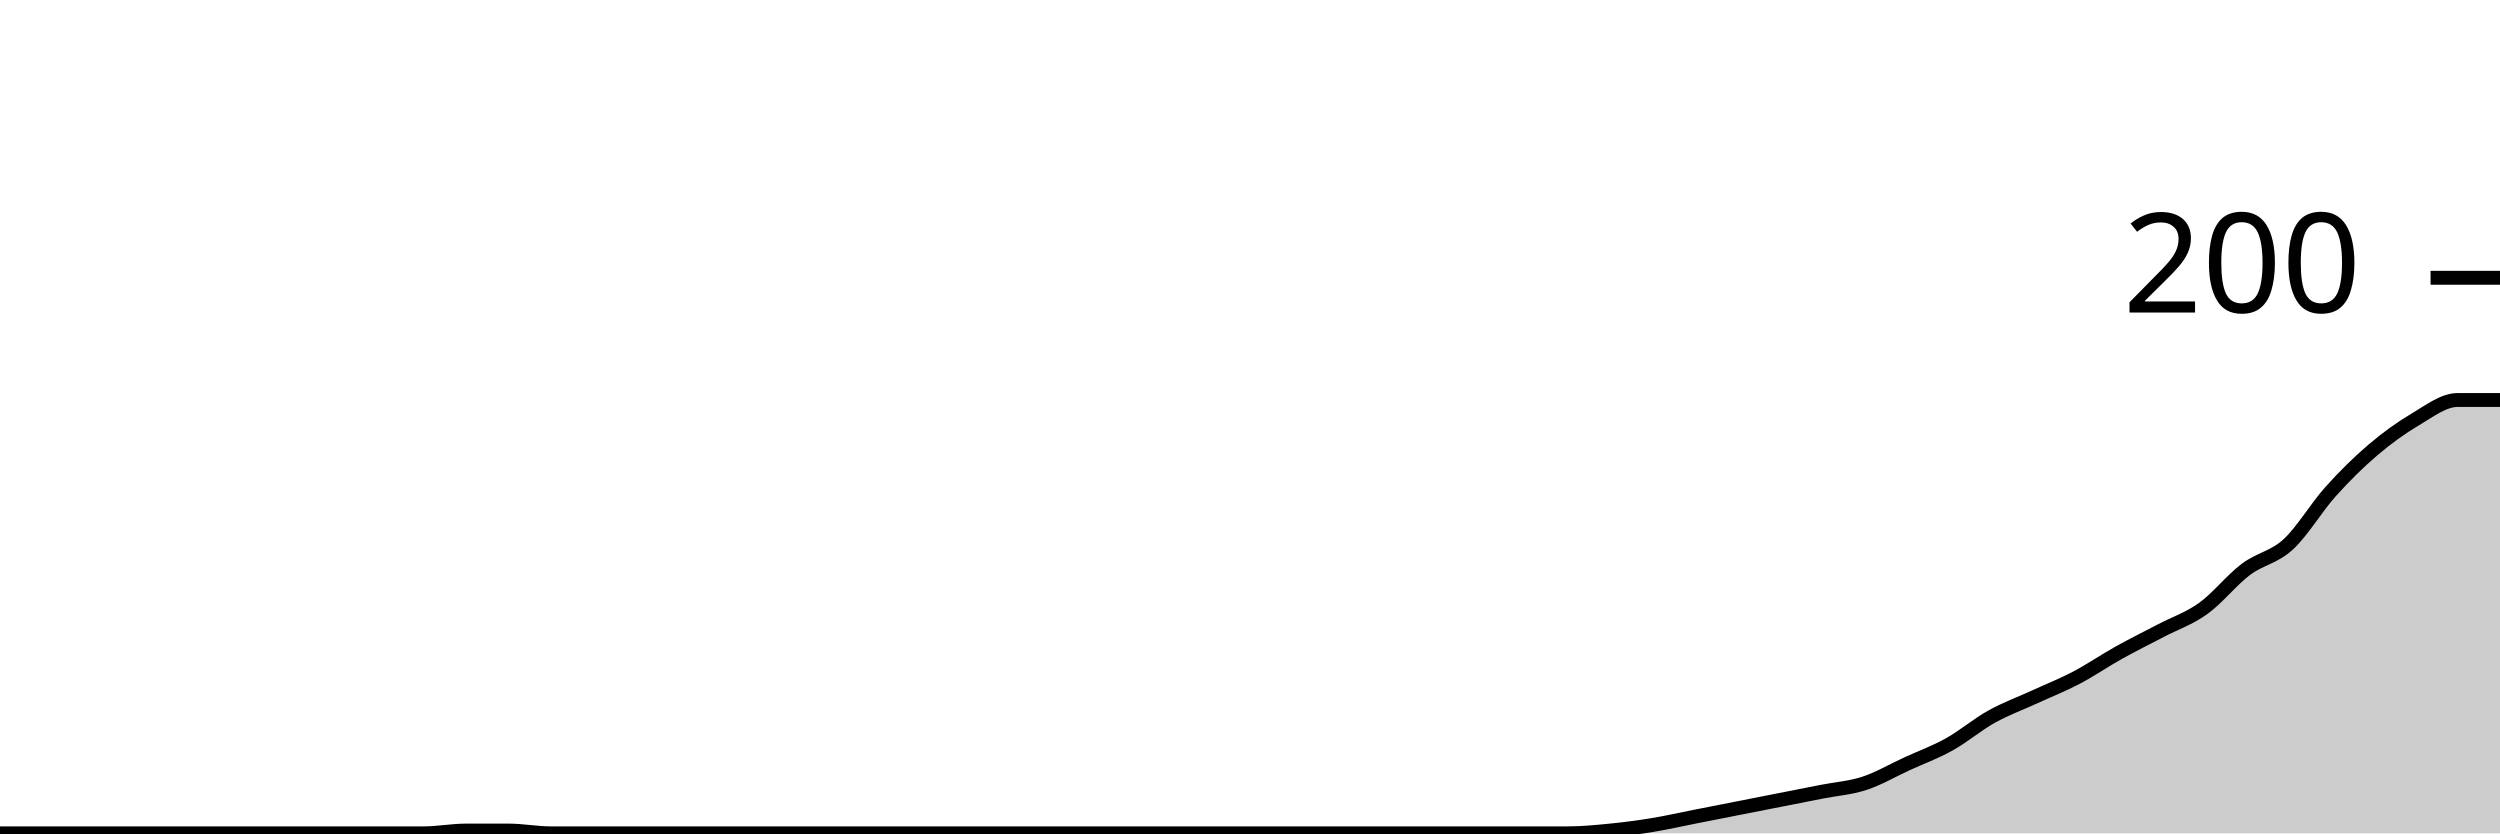
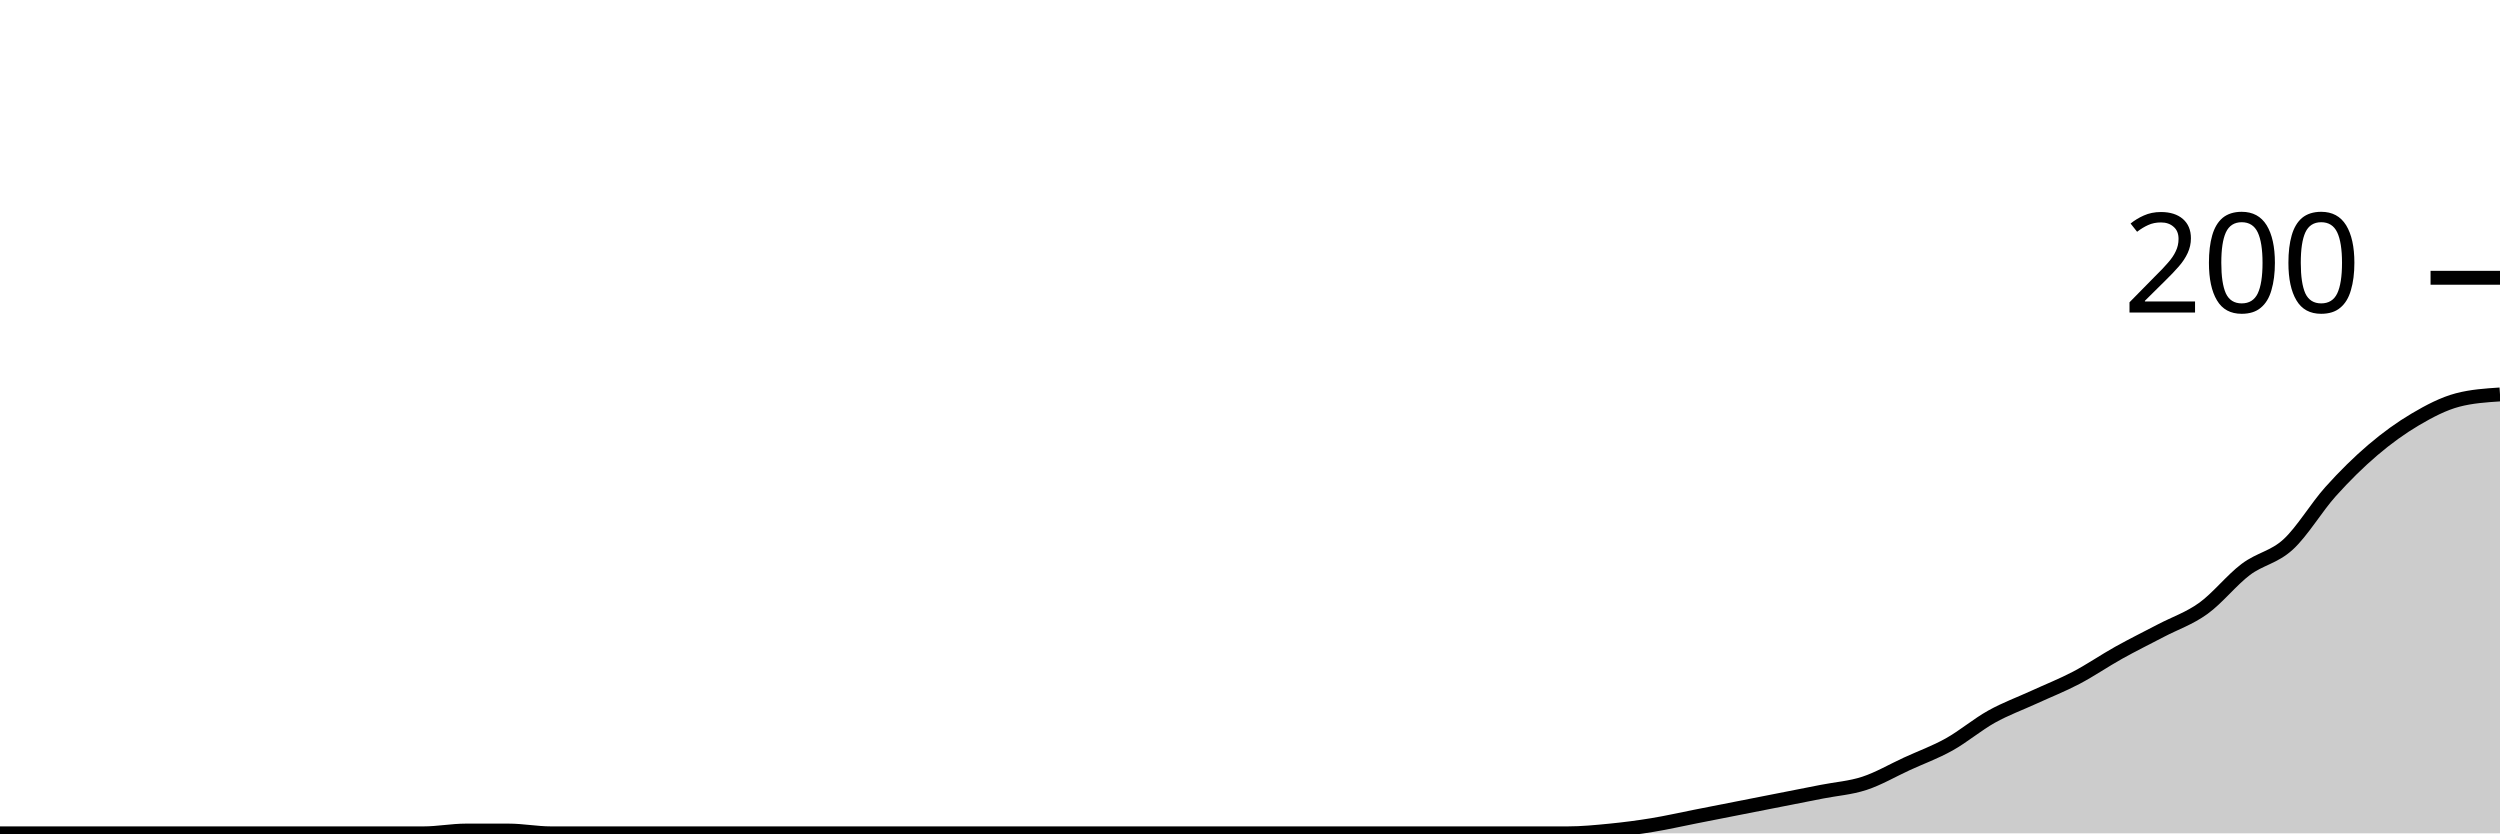
<svg xmlns="http://www.w3.org/2000/svg" viewBox="0 0 180 60">
  <g transform="translate(0,20)">
-     <path class="area" fill="rgba(0, 0, 0, 0.2)" d="M0,40C1.017,40,2.034,40,3.051,40C4.068,40,5.085,40,6.102,40C7.119,40,8.136,40,9.153,40C10.169,40,11.186,40,12.203,40C13.22,40,14.237,40,15.254,40C16.271,40,17.288,40,18.305,40C19.322,40,20.339,40,21.356,40C22.373,40,23.39,40,24.407,40C25.424,40,26.441,40,27.458,40C28.475,40,29.492,40,30.508,40C31.525,40,32.542,39.8,33.559,39.8C34.576,39.8,35.593,39.8,36.61,39.8C37.627,39.8,38.644,40,39.661,40C40.678,40,41.695,40,42.712,40C43.729,40,44.746,40,45.763,40C46.78,40,47.797,40,48.814,40C49.831,40,50.847,40,51.864,40C52.881,40,53.898,40,54.915,40C55.932,40,56.949,40,57.966,40C58.983,40,60,40,61.017,40C62.034,40,63.051,40,64.068,40C65.085,40,66.102,40,67.119,40C68.136,40,69.153,40,70.169,40C71.186,40,72.203,40,73.22,40C74.237,40,75.254,40,76.271,40C77.288,40,78.305,40,79.322,40C80.339,40,81.356,40,82.373,40C83.39,40,84.407,40,85.424,40C86.441,40,87.458,40,88.475,40C89.492,40,90.508,40,91.525,40C92.542,40,93.559,40,94.576,40C95.593,40,96.61,40,97.627,40C98.644,40,99.661,40,100.678,40C101.695,40,102.712,40,103.729,40C104.746,40,105.763,40,106.78,40C107.797,40,108.814,40,109.831,40C110.847,40,111.864,40,112.881,40C113.898,40,114.915,39.9,115.932,39.8C116.949,39.7,117.966,39.567,118.983,39.4C120,39.233,121.017,39,122.034,38.8C123.051,38.6,124.068,38.4,125.085,38.2C126.102,38,127.119,37.8,128.136,37.6C129.153,37.4,130.169,37.2,131.186,37C132.203,36.8,133.22,36.733,134.237,36.4C135.254,36.067,136.271,35.467,137.288,35C138.305,34.533,139.322,34.167,140.339,33.6C141.356,33.033,142.373,32.167,143.39,31.6C144.407,31.033,145.424,30.667,146.441,30.2C147.458,29.733,148.475,29.333,149.492,28.8C150.508,28.267,151.525,27.567,152.542,27C153.559,26.433,154.576,25.933,155.593,25.4C156.61,24.867,157.627,24.533,158.644,23.8C159.661,23.067,160.678,21.767,161.695,21C162.712,20.233,163.729,20.133,164.746,19.2C165.763,18.267,166.78,16.533,167.797,15.4C168.814,14.267,169.831,13.267,170.847,12.4C171.864,11.533,172.881,10.8,173.898,10.2C174.915,9.6,175.932,8.8,176.949,8.8C177.966,8.8,178.983,8.8,180,8.8L180,40C178.983,40,177.966,40,176.949,40C175.932,40,174.915,40,173.898,40C172.881,40,171.864,40,170.847,40C169.831,40,168.814,40,167.797,40C166.78,40,165.763,40,164.746,40C163.729,40,162.712,40,161.695,40C160.678,40,159.661,40,158.644,40C157.627,40,156.61,40,155.593,40C154.576,40,153.559,40,152.542,40C151.525,40,150.508,40,149.492,40C148.475,40,147.458,40,146.441,40C145.424,40,144.407,40,143.39,40C142.373,40,141.356,40,140.339,40C139.322,40,138.305,40,137.288,40C136.271,40,135.254,40,134.237,40C133.22,40,132.203,40,131.186,40C130.169,40,129.153,40,128.136,40C127.119,40,126.102,40,125.085,40C124.068,40,123.051,40,122.034,40C121.017,40,120,40,118.983,40C117.966,40,116.949,40,115.932,40C114.915,40,113.898,40,112.881,40C111.864,40,110.847,40,109.831,40C108.814,40,107.797,40,106.78,40C105.763,40,104.746,40,103.729,40C102.712,40,101.695,40,100.678,40C99.661,40,98.644,40,97.627,40C96.61,40,95.593,40,94.576,40C93.559,40,92.542,40,91.525,40C90.508,40,89.492,40,88.475,40C87.458,40,86.441,40,85.424,40C84.407,40,83.39,40,82.373,40C81.356,40,80.339,40,79.322,40C78.305,40,77.288,40,76.271,40C75.254,40,74.237,40,73.22,40C72.203,40,71.186,40,70.169,40C69.153,40,68.136,40,67.119,40C66.102,40,65.085,40,64.068,40C63.051,40,62.034,40,61.017,40C60,40,58.983,40,57.966,40C56.949,40,55.932,40,54.915,40C53.898,40,52.881,40,51.864,40C50.847,40,49.831,40,48.814,40C47.797,40,46.78,40,45.763,40C44.746,40,43.729,40,42.712,40C41.695,40,40.678,40,39.661,40C38.644,40,37.627,40,36.61,40C35.593,40,34.576,40,33.559,40C32.542,40,31.525,40,30.508,40C29.492,40,28.475,40,27.458,40C26.441,40,25.424,40,24.407,40C23.39,40,22.373,40,21.356,40C20.339,40,19.322,40,18.305,40C17.288,40,16.271,40,15.254,40C14.237,40,13.22,40,12.203,40C11.186,40,10.169,40,9.153,40C8.136,40,7.119,40,6.102,40C5.085,40,4.068,40,3.051,40C2.034,40,1.017,40,0,40Z" />
-     <path class="line" stroke="black" fill="none" d="M0,40C1.017,40,2.034,40,3.051,40C4.068,40,5.085,40,6.102,40C7.119,40,8.136,40,9.153,40C10.169,40,11.186,40,12.203,40C13.22,40,14.237,40,15.254,40C16.271,40,17.288,40,18.305,40C19.322,40,20.339,40,21.356,40C22.373,40,23.39,40,24.407,40C25.424,40,26.441,40,27.458,40C28.475,40,29.492,40,30.508,40C31.525,40,32.542,39.8,33.559,39.8C34.576,39.8,35.593,39.8,36.61,39.8C37.627,39.8,38.644,40,39.661,40C40.678,40,41.695,40,42.712,40C43.729,40,44.746,40,45.763,40C46.78,40,47.797,40,48.814,40C49.831,40,50.847,40,51.864,40C52.881,40,53.898,40,54.915,40C55.932,40,56.949,40,57.966,40C58.983,40,60,40,61.017,40C62.034,40,63.051,40,64.068,40C65.085,40,66.102,40,67.119,40C68.136,40,69.153,40,70.169,40C71.186,40,72.203,40,73.22,40C74.237,40,75.254,40,76.271,40C77.288,40,78.305,40,79.322,40C80.339,40,81.356,40,82.373,40C83.39,40,84.407,40,85.424,40C86.441,40,87.458,40,88.475,40C89.492,40,90.508,40,91.525,40C92.542,40,93.559,40,94.576,40C95.593,40,96.61,40,97.627,40C98.644,40,99.661,40,100.678,40C101.695,40,102.712,40,103.729,40C104.746,40,105.763,40,106.78,40C107.797,40,108.814,40,109.831,40C110.847,40,111.864,40,112.881,40C113.898,40,114.915,39.9,115.932,39.8C116.949,39.7,117.966,39.567,118.983,39.4C120,39.233,121.017,39,122.034,38.8C123.051,38.6,124.068,38.4,125.085,38.2C126.102,38,127.119,37.8,128.136,37.6C129.153,37.4,130.169,37.2,131.186,37C132.203,36.8,133.22,36.733,134.237,36.4C135.254,36.067,136.271,35.467,137.288,35C138.305,34.533,139.322,34.167,140.339,33.6C141.356,33.033,142.373,32.167,143.39,31.6C144.407,31.033,145.424,30.667,146.441,30.2C147.458,29.733,148.475,29.333,149.492,28.8C150.508,28.267,151.525,27.567,152.542,27C153.559,26.433,154.576,25.933,155.593,25.4C156.61,24.867,157.627,24.533,158.644,23.8C159.661,23.067,160.678,21.767,161.695,21C162.712,20.233,163.729,20.133,164.746,19.2C165.763,18.267,166.78,16.533,167.797,15.4C168.814,14.267,169.831,13.267,170.847,12.4C171.864,11.533,172.881,10.8,173.898,10.2C174.915,9.6,175.932,8.8,176.949,8.8C177.966,8.8,178.983,8.8,180,8.8" />
+     <path class="area" fill="rgba(0, 0, 0, 0.2)" d="M0,40C1.017,40,2.034,40,3.051,40C4.068,40,5.085,40,6.102,40C7.119,40,8.136,40,9.153,40C10.169,40,11.186,40,12.203,40C13.22,40,14.237,40,15.254,40C16.271,40,17.288,40,18.305,40C19.322,40,20.339,40,21.356,40C22.373,40,23.39,40,24.407,40C25.424,40,26.441,40,27.458,40C28.475,40,29.492,40,30.508,40C31.525,40,32.542,39.8,33.559,39.8C34.576,39.8,35.593,39.8,36.61,39.8C37.627,39.8,38.644,40,39.661,40C40.678,40,41.695,40,42.712,40C43.729,40,44.746,40,45.763,40C46.78,40,47.797,40,48.814,40C49.831,40,50.847,40,51.864,40C52.881,40,53.898,40,54.915,40C55.932,40,56.949,40,57.966,40C58.983,40,60,40,61.017,40C62.034,40,63.051,40,64.068,40C65.085,40,66.102,40,67.119,40C68.136,40,69.153,40,70.169,40C71.186,40,72.203,40,73.22,40C74.237,40,75.254,40,76.271,40C77.288,40,78.305,40,79.322,40C80.339,40,81.356,40,82.373,40C83.39,40,84.407,40,85.424,40C86.441,40,87.458,40,88.475,40C89.492,40,90.508,40,91.525,40C92.542,40,93.559,40,94.576,40C95.593,40,96.61,40,97.627,40C98.644,40,99.661,40,100.678,40C101.695,40,102.712,40,103.729,40C104.746,40,105.763,40,106.78,40C107.797,40,108.814,40,109.831,40C110.847,40,111.864,40,112.881,40C113.898,40,114.915,39.9,115.932,39.8C116.949,39.7,117.966,39.567,118.983,39.4C120,39.233,121.017,39,122.034,38.8C123.051,38.6,124.068,38.4,125.085,38.2C126.102,38,127.119,37.8,128.136,37.6C129.153,37.4,130.169,37.2,131.186,37C132.203,36.8,133.22,36.733,134.237,36.4C135.254,36.067,136.271,35.467,137.288,35C138.305,34.533,139.322,34.167,140.339,33.6C141.356,33.033,142.373,32.167,143.39,31.6C144.407,31.033,145.424,30.667,146.441,30.2C147.458,29.733,148.475,29.333,149.492,28.8C150.508,28.267,151.525,27.567,152.542,27C153.559,26.433,154.576,25.933,155.593,25.4C156.61,24.867,157.627,24.533,158.644,23.8C159.661,23.067,160.678,21.767,161.695,21C162.712,20.233,163.729,20.133,164.746,19.2C165.763,18.267,166.78,16.533,167.797,15.4C168.814,14.267,169.831,13.267,170.847,12.4C171.864,11.533,172.881,10.8,173.898,10.2C174.915,9.6,175.932,9.067,176.949,8.8C177.966,8.533,178.983,8.467,180,8.4L180,40C178.983,40,177.966,40,176.949,40C175.932,40,174.915,40,173.898,40C172.881,40,171.864,40,170.847,40C169.831,40,168.814,40,167.797,40C166.78,40,165.763,40,164.746,40C163.729,40,162.712,40,161.695,40C160.678,40,159.661,40,158.644,40C157.627,40,156.61,40,155.593,40C154.576,40,153.559,40,152.542,40C151.525,40,150.508,40,149.492,40C148.475,40,147.458,40,146.441,40C145.424,40,144.407,40,143.39,40C142.373,40,141.356,40,140.339,40C139.322,40,138.305,40,137.288,40C136.271,40,135.254,40,134.237,40C133.22,40,132.203,40,131.186,40C130.169,40,129.153,40,128.136,40C127.119,40,126.102,40,125.085,40C124.068,40,123.051,40,122.034,40C121.017,40,120,40,118.983,40C117.966,40,116.949,40,115.932,40C114.915,40,113.898,40,112.881,40C111.864,40,110.847,40,109.831,40C108.814,40,107.797,40,106.78,40C105.763,40,104.746,40,103.729,40C102.712,40,101.695,40,100.678,40C99.661,40,98.644,40,97.627,40C96.61,40,95.593,40,94.576,40C93.559,40,92.542,40,91.525,40C90.508,40,89.492,40,88.475,40C87.458,40,86.441,40,85.424,40C84.407,40,83.39,40,82.373,40C81.356,40,80.339,40,79.322,40C78.305,40,77.288,40,76.271,40C75.254,40,74.237,40,73.22,40C72.203,40,71.186,40,70.169,40C69.153,40,68.136,40,67.119,40C66.102,40,65.085,40,64.068,40C63.051,40,62.034,40,61.017,40C60,40,58.983,40,57.966,40C56.949,40,55.932,40,54.915,40C53.898,40,52.881,40,51.864,40C50.847,40,49.831,40,48.814,40C47.797,40,46.78,40,45.763,40C44.746,40,43.729,40,42.712,40C41.695,40,40.678,40,39.661,40C38.644,40,37.627,40,36.61,40C35.593,40,34.576,40,33.559,40C32.542,40,31.525,40,30.508,40C29.492,40,28.475,40,27.458,40C26.441,40,25.424,40,24.407,40C23.39,40,22.373,40,21.356,40C20.339,40,19.322,40,18.305,40C17.288,40,16.271,40,15.254,40C14.237,40,13.22,40,12.203,40C11.186,40,10.169,40,9.153,40C8.136,40,7.119,40,6.102,40C5.085,40,4.068,40,3.051,40C2.034,40,1.017,40,0,40Z" />
+     <path class="line" stroke="black" fill="none" d="M0,40C1.017,40,2.034,40,3.051,40C4.068,40,5.085,40,6.102,40C7.119,40,8.136,40,9.153,40C10.169,40,11.186,40,12.203,40C13.22,40,14.237,40,15.254,40C16.271,40,17.288,40,18.305,40C19.322,40,20.339,40,21.356,40C22.373,40,23.39,40,24.407,40C25.424,40,26.441,40,27.458,40C28.475,40,29.492,40,30.508,40C31.525,40,32.542,39.8,33.559,39.8C34.576,39.8,35.593,39.8,36.61,39.8C37.627,39.8,38.644,40,39.661,40C40.678,40,41.695,40,42.712,40C43.729,40,44.746,40,45.763,40C46.78,40,47.797,40,48.814,40C49.831,40,50.847,40,51.864,40C52.881,40,53.898,40,54.915,40C55.932,40,56.949,40,57.966,40C58.983,40,60,40,61.017,40C62.034,40,63.051,40,64.068,40C65.085,40,66.102,40,67.119,40C68.136,40,69.153,40,70.169,40C71.186,40,72.203,40,73.22,40C74.237,40,75.254,40,76.271,40C77.288,40,78.305,40,79.322,40C80.339,40,81.356,40,82.373,40C83.39,40,84.407,40,85.424,40C86.441,40,87.458,40,88.475,40C89.492,40,90.508,40,91.525,40C92.542,40,93.559,40,94.576,40C95.593,40,96.61,40,97.627,40C98.644,40,99.661,40,100.678,40C101.695,40,102.712,40,103.729,40C104.746,40,105.763,40,106.78,40C107.797,40,108.814,40,109.831,40C110.847,40,111.864,40,112.881,40C113.898,40,114.915,39.9,115.932,39.8C116.949,39.7,117.966,39.567,118.983,39.4C120,39.233,121.017,39,122.034,38.8C123.051,38.6,124.068,38.4,125.085,38.2C126.102,38,127.119,37.8,128.136,37.6C129.153,37.4,130.169,37.2,131.186,37C132.203,36.8,133.22,36.733,134.237,36.4C135.254,36.067,136.271,35.467,137.288,35C138.305,34.533,139.322,34.167,140.339,33.6C141.356,33.033,142.373,32.167,143.39,31.6C144.407,31.033,145.424,30.667,146.441,30.2C147.458,29.733,148.475,29.333,149.492,28.8C150.508,28.267,151.525,27.567,152.542,27C153.559,26.433,154.576,25.933,155.593,25.4C156.61,24.867,157.627,24.533,158.644,23.8C159.661,23.067,160.678,21.767,161.695,21C162.712,20.233,163.729,20.133,164.746,19.2C165.763,18.267,166.78,16.533,167.797,15.4C168.814,14.267,169.831,13.267,170.847,12.4C171.864,11.533,172.881,10.8,173.898,10.2C174.915,9.6,175.932,9.067,176.949,8.8C177.966,8.533,178.983,8.467,180,8.4" />
    <path class="axis-ceiling" stroke-width="1" stroke="black" fill="none" d="M175,0L180,0" />
    <text class="axis-ceiling-label" font-family="sans-serif" text-anchor="end" font-size="10px" x="170" y="2.5">200</text>
  </g>
</svg>
